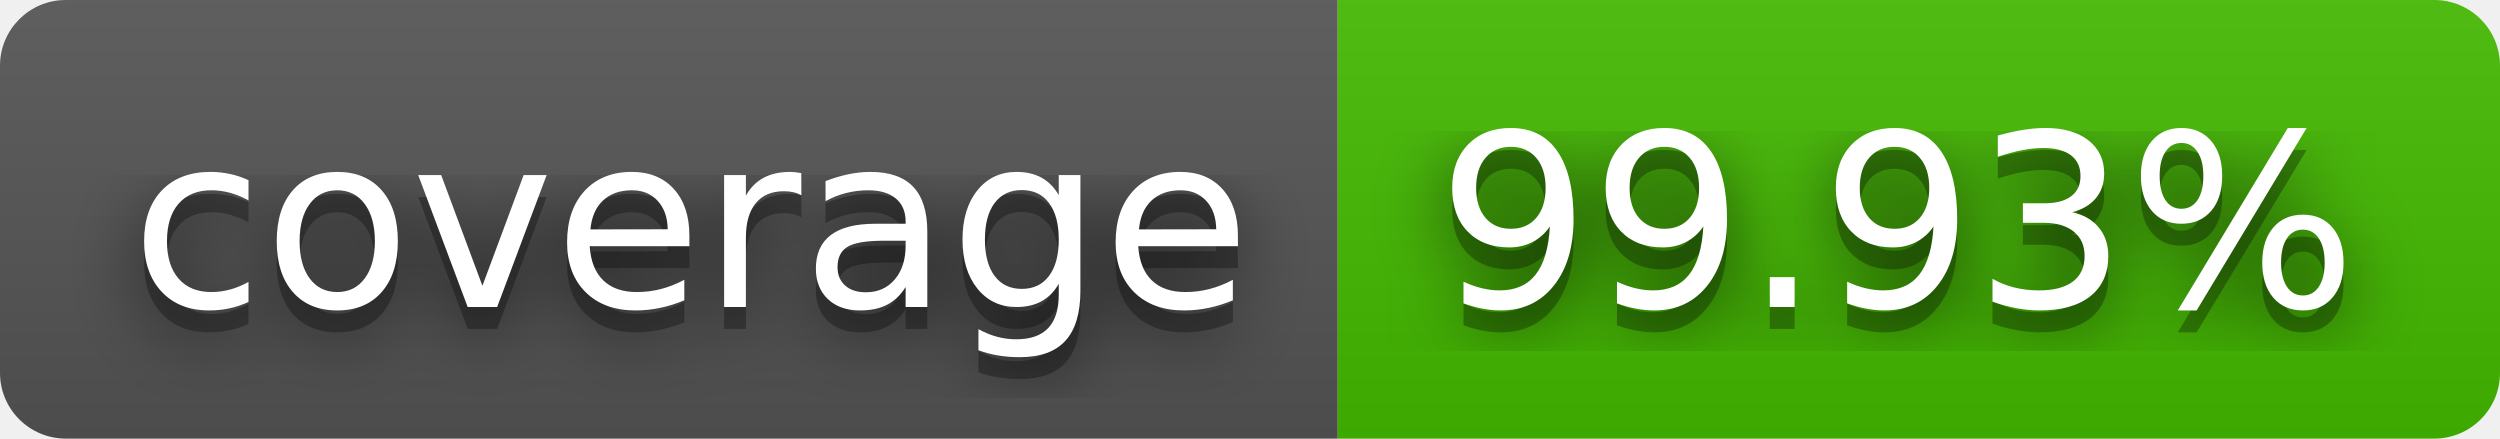
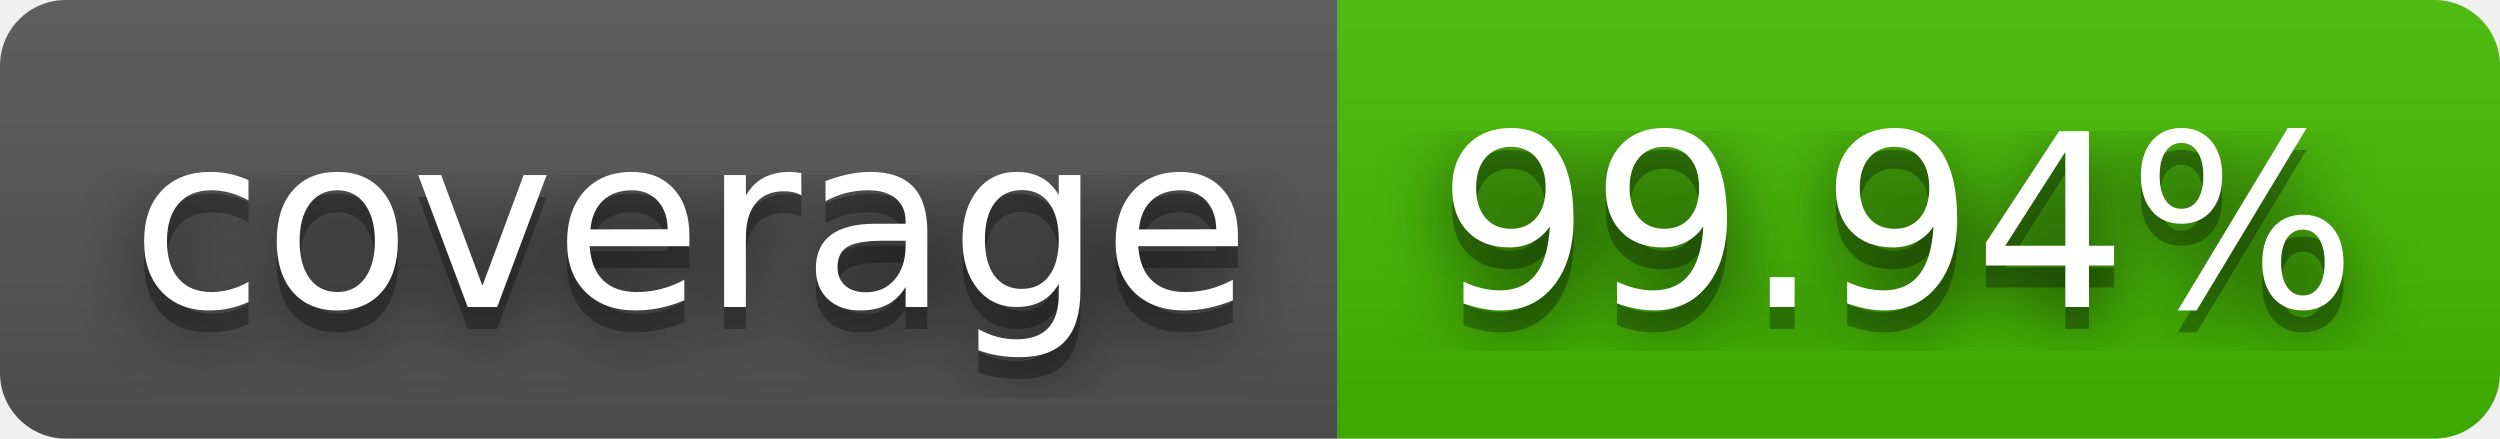
- <svg xmlns="http://www.w3.org/2000/svg" width="114" height="20" role="img" aria-label="coverage: 99.93%">
+ <svg xmlns="http://www.w3.org/2000/svg" width="114" height="20" role="img" aria-label="coverage: 99.94%">
  <filter id="blur">
    <feGaussianBlur stdDeviation="16" />
  </filter>
  <linearGradient id="s" x2="0" y2="100%">
    <stop offset="0" stop-color="#bbb" stop-opacity=".1" />
    <stop offset="1" stop-opacity=".1" />
  </linearGradient>
  <clipPath id="r">
    <rect width="114" height="20" rx="3" />
  </clipPath>
  <g clip-path="url(#r)">
    <rect width="61" height="20" fill="#555" />
    <rect x="61" width="53" height="20" fill="#4b0" />
    <rect width="114" height="20" fill="url(#s)" />
  </g>
  <g fill="#fff" text-anchor="middle" font-family="Verdana,Geneva,DejaVu Sans,sans-serif" text-rendering="geometricPrecision" font-size="110">
    <g transform="scale(.1)">
      <g aria-hidden="true" fill="#010101">
        <text x="315" y="150" fill-opacity=".8" filter="url(#blur)" textLength="510">coverage</text>
        <text x="315" y="150" fill-opacity=".3" textLength="510">coverage</text>
      </g>
      <text x="315" y="140" textLength="510">coverage</text>
    </g>
    <g transform="scale(.1)">
      <g aria-hidden="true" fill="#010101">
-         <text x="865" y="150" fill-opacity=".8" filter="url(#blur)" textLength="430">99.93%</text>
-         <text x="865" y="150" fill-opacity=".3" textLength="430">99.93%</text>
+         <text x="865" y="150" fill-opacity=".8" filter="url(#blur)" textLength="430">99.94%</text>
+         <text x="865" y="150" fill-opacity=".3" textLength="430">99.94%</text>
      </g>
-       <text x="865" y="140" textLength="430">99.93%</text>
+       <text x="865" y="140" textLength="430">99.94%</text>
    </g>
  </g>
</svg>
